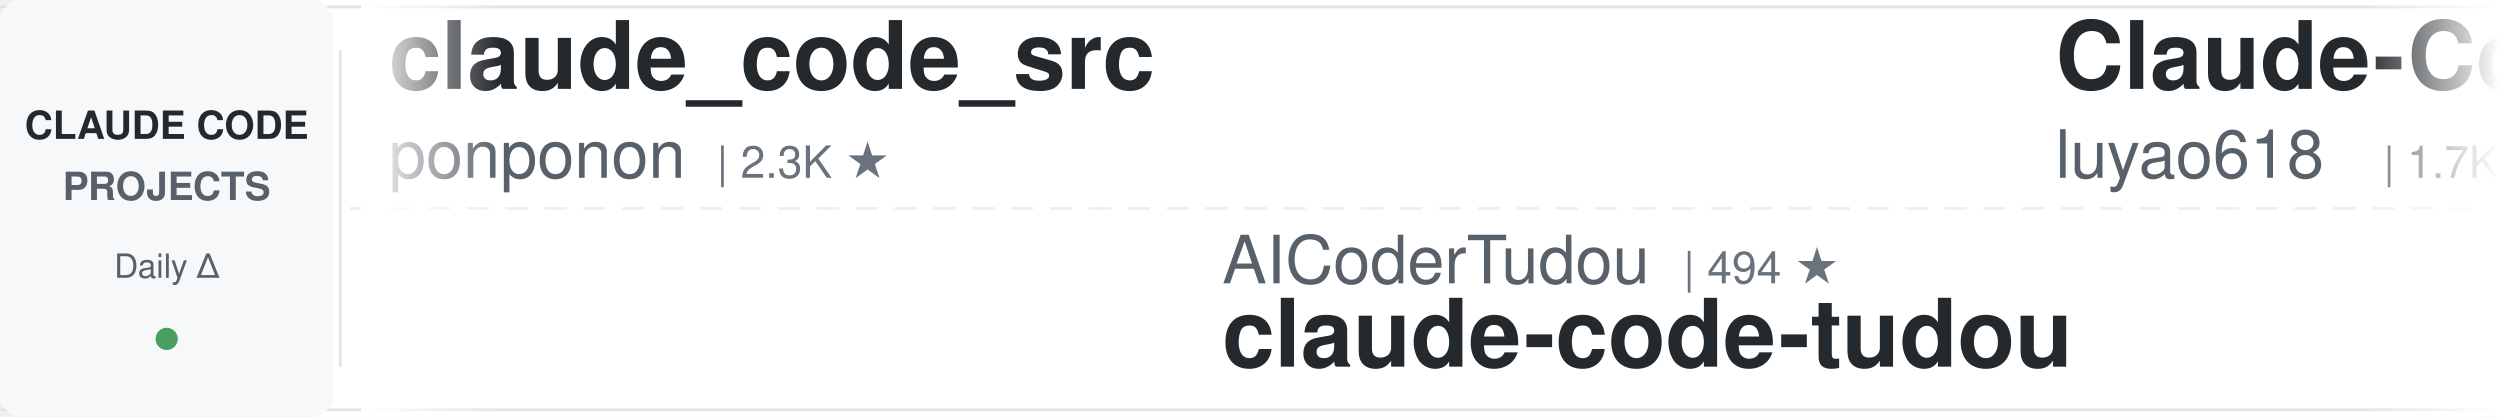
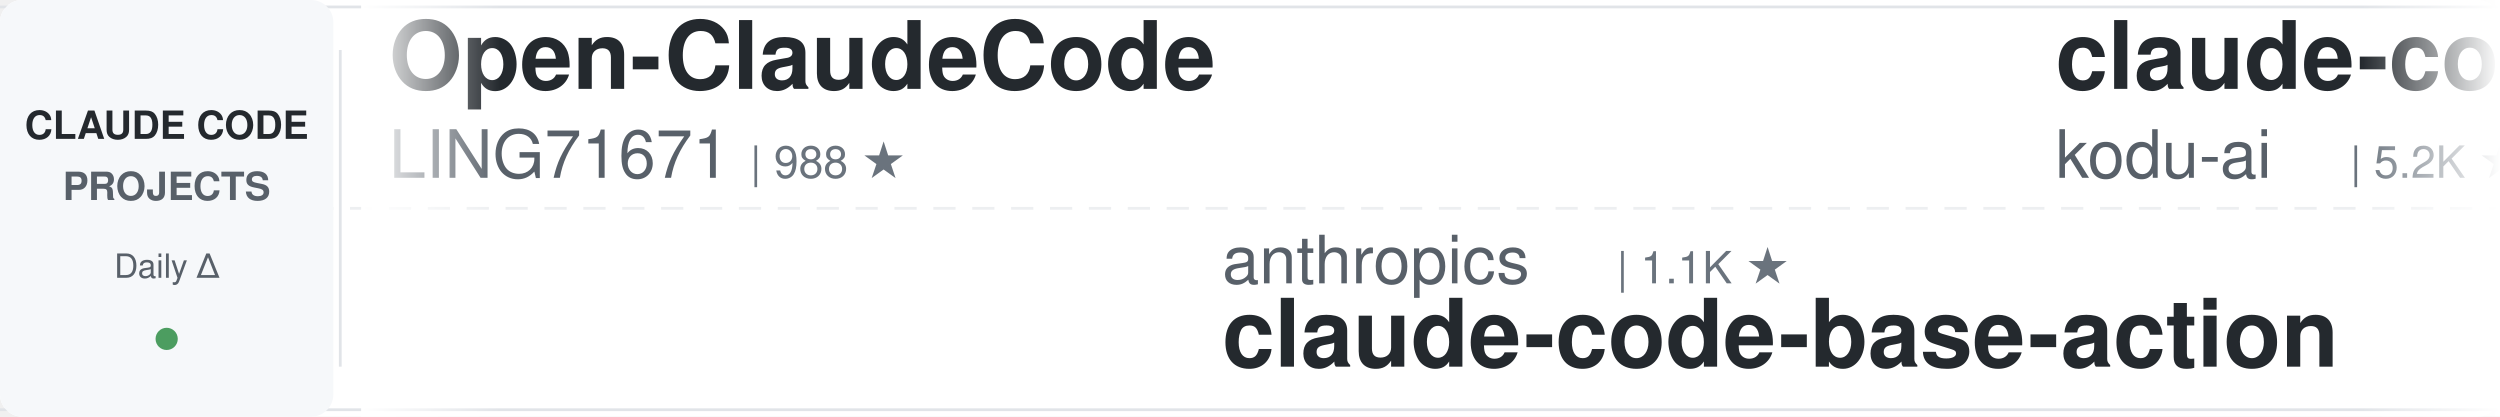
<svg xmlns="http://www.w3.org/2000/svg" width="900" height="150">
  <defs>
    <linearGradient id="leftFade" x1="0%" y1="0%" x2="100%" y2="0%">
      <stop offset="0%" style="stop-color:#ffffff;stop-opacity:1" />
      <stop offset="100%" style="stop-color:#ffffff;stop-opacity:0" />
    </linearGradient>
    <linearGradient id="rightFade" x1="0%" y1="0%" x2="100%" y2="0%">
      <stop offset="0%" style="stop-color:#ffffff;stop-opacity:0" />
      <stop offset="100%" style="stop-color:#ffffff;stop-opacity:1" />
    </linearGradient>
  </defs>
  <rect width="900" height="150" fill="#ffffff" rx="8" />
  <rect x="0" y="2" width="900" height="1" fill="#e1e4e8" />
  <rect x="0" y="147" width="900" height="1" fill="#e1e4e8" />
  <line x1="0" y1="75" x2="900" y2="75" stroke="#e1e4e8" stroke-width="1" stroke-dasharray="8 6" opacity="0.6" />
  <rect x="0" y="0" width="120" height="150" fill="#f6f8fa" rx="8" />
  <text x="60" y="50" font-family="-apple-system, BlinkMacSystemFont, 'Segoe UI', Helvetica, Arial, sans-serif" font-size="14" font-weight="600" fill="#24292e" text-anchor="middle">CLAUDE CODE</text>
  <text x="60" y="72" font-family="-apple-system, BlinkMacSystemFont, 'Segoe UI', Helvetica, Arial, sans-serif" font-size="14" font-weight="600" fill="#586069" text-anchor="middle">PROJECTS</text>
  <text x="60" y="100" font-family="-apple-system, BlinkMacSystemFont, 'Segoe UI', Helvetica, Arial, sans-serif" font-size="12" font-weight="500" fill="#586069" text-anchor="middle">Daily Δ</text>
  <circle cx="60" cy="122" r="4" fill="#22863a" opacity="0.8" />
  <rect x="122" y="18" width="1" height="114" fill="#e1e4e8" />
  <clipPath id="tickerClip">
    <rect x="130" y="0" width="770" height="150" />
  </clipPath>
  <g clip-path="url(#tickerClip)">
    <g id="tickerItems">
      <animateTransform attributeName="transform" attributeType="XML" type="translate" from="0 0" to="-3000 0" dur="54s" repeatCount="indefinite" />
      <g transform="translate(0, 0)">
-         <text x="140" y="32" font-family="-apple-system, BlinkMacSystemFont, 'Segoe UI', Helvetica, Arial, sans-serif" font-size="34" font-weight="600" fill="#24292e">claude_code_src</text>
-         <text x="140" y="64" font-family="-apple-system, BlinkMacSystemFont, 'Segoe UI', Helvetica, Arial, sans-serif" font-size="24" font-weight="400" fill="#586069">ponponon</text>
-         <text x="258" y="64" font-family="-apple-system, BlinkMacSystemFont, 'Segoe UI', Helvetica, Arial, sans-serif" font-size="16" font-weight="500" fill="#6a737d">| 2.3K ★</text>
+         <text x="140" y="32" font-family="-apple-system, BlinkMacSystemFont, 'Segoe UI', Helvetica, Arial, sans-serif" font-size="34" font-weight="600" fill="#24292e">Open-ClaudeCode</text>
+         <text x="140" y="64" font-family="-apple-system, BlinkMacSystemFont, 'Segoe UI', Helvetica, Arial, sans-serif" font-size="24" font-weight="400" fill="#586069">LING71671</text>
+         <text x="270" y="64" font-family="-apple-system, BlinkMacSystemFont, 'Segoe UI', Helvetica, Arial, sans-serif" font-size="16" font-weight="500" fill="#6a737d">| 988 ★</text>
      </g>
      <g transform="translate(300, 0)">
-         <text x="140" y="102" font-family="-apple-system, BlinkMacSystemFont, 'Segoe UI', Helvetica, Arial, sans-serif" font-size="24" font-weight="400" fill="#586069">AICoderTudou</text>
-         <text x="306" y="102" font-family="-apple-system, BlinkMacSystemFont, 'Segoe UI', Helvetica, Arial, sans-serif" font-size="16" font-weight="500" fill="#6a737d">| 494 ★</text>
-         <text x="140" y="132" font-family="-apple-system, BlinkMacSystemFont, 'Segoe UI', Helvetica, Arial, sans-serif" font-size="34" font-weight="600" fill="#24292e">claude-code-tudou</text>
+         <text x="140" y="102" font-family="-apple-system, BlinkMacSystemFont, 'Segoe UI', Helvetica, Arial, sans-serif" font-size="24" font-weight="400" fill="#586069">anthropics</text>
+         <text x="282" y="102" font-family="-apple-system, BlinkMacSystemFont, 'Segoe UI', Helvetica, Arial, sans-serif" font-size="16" font-weight="500" fill="#6a737d">| 1.1K ★</text>
+         <text x="140" y="132" font-family="-apple-system, BlinkMacSystemFont, 'Segoe UI', Helvetica, Arial, sans-serif" font-size="34" font-weight="600" fill="#24292e">claude-code-base-action</text>
      </g>
      <g transform="translate(600, 0)">
-         <text x="140" y="32" font-family="-apple-system, BlinkMacSystemFont, 'Segoe UI', Helvetica, Arial, sans-serif" font-size="34" font-weight="600" fill="#24292e">Claude-Code-Source-Study</text>
-         <text x="140" y="64" font-family="-apple-system, BlinkMacSystemFont, 'Segoe UI', Helvetica, Arial, sans-serif" font-size="24" font-weight="400" fill="#586069">luyao618</text>
-         <text x="258" y="64" font-family="-apple-system, BlinkMacSystemFont, 'Segoe UI', Helvetica, Arial, sans-serif" font-size="16" font-weight="500" fill="#6a737d">| 1.7K ★</text>
+         <text x="140" y="32" font-family="-apple-system, BlinkMacSystemFont, 'Segoe UI', Helvetica, Arial, sans-serif" font-size="34" font-weight="600" fill="#24292e">claude-coder</text>
+         <text x="140" y="64" font-family="-apple-system, BlinkMacSystemFont, 'Segoe UI', Helvetica, Arial, sans-serif" font-size="24" font-weight="400" fill="#586069">kodu-ai</text>
+         <text x="246" y="64" font-family="-apple-system, BlinkMacSystemFont, 'Segoe UI', Helvetica, Arial, sans-serif" font-size="16" font-weight="500" fill="#6a737d">| 5.2K ★</text>
      </g>
      <g transform="translate(900, 0)">
-         <text x="140" y="102" font-family="-apple-system, BlinkMacSystemFont, 'Segoe UI', Helvetica, Arial, sans-serif" font-size="24" font-weight="400" fill="#586069">oboard</text>
-         <text x="234" y="102" font-family="-apple-system, BlinkMacSystemFont, 'Segoe UI', Helvetica, Arial, sans-serif" font-size="16" font-weight="500" fill="#6a737d">| 3.3K ★</text>
-         <text x="140" y="132" font-family="-apple-system, BlinkMacSystemFont, 'Segoe UI', Helvetica, Arial, sans-serif" font-size="34" font-weight="600" fill="#24292e">claude-code-rev</text>
+         <text x="140" y="102" font-family="-apple-system, BlinkMacSystemFont, 'Segoe UI', Helvetica, Arial, sans-serif" font-size="24" font-weight="400" fill="#586069">huangjia2019</text>
+         <text x="306" y="102" font-family="-apple-system, BlinkMacSystemFont, 'Segoe UI', Helvetica, Arial, sans-serif" font-size="16" font-weight="500" fill="#6a737d">| 1.2K ★</text>
+         <text x="140" y="132" font-family="-apple-system, BlinkMacSystemFont, 'Segoe UI', Helvetica, Arial, sans-serif" font-size="34" font-weight="600" fill="#24292e">claude-code-engineering</text>
      </g>
      <g transform="translate(1200, 0)">
-         <text x="140" y="32" font-family="-apple-system, BlinkMacSystemFont, 'Segoe UI', Helvetica, Arial, sans-serif" font-size="34" font-weight="600" fill="#24292e">claude-code-hooks-master...</text>
+         <text x="140" y="32" font-family="-apple-system, BlinkMacSystemFont, 'Segoe UI', Helvetica, Arial, sans-serif" font-size="34" font-weight="600" fill="#24292e">pi-vs-claude-code</text>
        <text x="140" y="64" font-family="-apple-system, BlinkMacSystemFont, 'Segoe UI', Helvetica, Arial, sans-serif" font-size="24" font-weight="400" fill="#586069">disler</text>
-         <text x="234" y="64" font-family="-apple-system, BlinkMacSystemFont, 'Segoe UI', Helvetica, Arial, sans-serif" font-size="16" font-weight="500" fill="#6a737d">| 4.0K ★</text>
+         <text x="234" y="64" font-family="-apple-system, BlinkMacSystemFont, 'Segoe UI', Helvetica, Arial, sans-serif" font-size="16" font-weight="500" fill="#6a737d">| 1.7K ★</text>
      </g>
      <g transform="translate(1500, 0)">
-         <text x="140" y="102" font-family="-apple-system, BlinkMacSystemFont, 'Segoe UI', Helvetica, Arial, sans-serif" font-size="24" font-weight="400" fill="#586069">Yuyz0112</text>
-         <text x="258" y="102" font-family="-apple-system, BlinkMacSystemFont, 'Segoe UI', Helvetica, Arial, sans-serif" font-size="16" font-weight="500" fill="#6a737d">| 2.4K ★</text>
-         <text x="140" y="132" font-family="-apple-system, BlinkMacSystemFont, 'Segoe UI', Helvetica, Arial, sans-serif" font-size="34" font-weight="600" fill="#24292e">claude-code-reverse</text>
+         <text x="140" y="102" font-family="-apple-system, BlinkMacSystemFont, 'Segoe UI', Helvetica, Arial, sans-serif" font-size="24" font-weight="400" fill="#586069">https-deeplearning-ai</text>
+         <text x="414" y="102" font-family="-apple-system, BlinkMacSystemFont, 'Segoe UI', Helvetica, Arial, sans-serif" font-size="16" font-weight="500" fill="#6a737d">| 563 ★</text>
+         <text x="140" y="132" font-family="-apple-system, BlinkMacSystemFont, 'Segoe UI', Helvetica, Arial, sans-serif" font-size="34" font-weight="600" fill="#24292e">sc-claude-code-files</text>
      </g>
      <g transform="translate(1800, 0)">
-         <text x="140" y="32" font-family="-apple-system, BlinkMacSystemFont, 'Segoe UI', Helvetica, Arial, sans-serif" font-size="34" font-weight="600" fill="#24292e">claude-code-engineering</text>
-         <text x="140" y="64" font-family="-apple-system, BlinkMacSystemFont, 'Segoe UI', Helvetica, Arial, sans-serif" font-size="24" font-weight="400" fill="#586069">huangjia2019</text>
-         <text x="306" y="64" font-family="-apple-system, BlinkMacSystemFont, 'Segoe UI', Helvetica, Arial, sans-serif" font-size="16" font-weight="500" fill="#6a737d">| 1.2K ★</text>
+         <text x="140" y="32" font-family="-apple-system, BlinkMacSystemFont, 'Segoe UI', Helvetica, Arial, sans-serif" font-size="34" font-weight="600" fill="#24292e">claude-code-guide</text>
+         <text x="140" y="64" font-family="-apple-system, BlinkMacSystemFont, 'Segoe UI', Helvetica, Arial, sans-serif" font-size="24" font-weight="400" fill="#586069">zebbern</text>
+         <text x="246" y="64" font-family="-apple-system, BlinkMacSystemFont, 'Segoe UI', Helvetica, Arial, sans-serif" font-size="16" font-weight="500" fill="#6a737d">| 4.7K ★</text>
      </g>
      <g transform="translate(2100, 0)">
-         <text x="140" y="102" font-family="-apple-system, BlinkMacSystemFont, 'Segoe UI', Helvetica, Arial, sans-serif" font-size="24" font-weight="400" fill="#586069">disler</text>
-         <text x="234" y="102" font-family="-apple-system, BlinkMacSystemFont, 'Segoe UI', Helvetica, Arial, sans-serif" font-size="16" font-weight="500" fill="#6a737d">| 1.7K ★</text>
-         <text x="140" y="132" font-family="-apple-system, BlinkMacSystemFont, 'Segoe UI', Helvetica, Arial, sans-serif" font-size="34" font-weight="600" fill="#24292e">pi-vs-claude-code</text>
+         <text x="140" y="102" font-family="-apple-system, BlinkMacSystemFont, 'Segoe UI', Helvetica, Arial, sans-serif" font-size="24" font-weight="400" fill="#586069">xu-xiang</text>
+         <text x="258" y="102" font-family="-apple-system, BlinkMacSystemFont, 'Segoe UI', Helvetica, Arial, sans-serif" font-size="16" font-weight="500" fill="#6a737d">| 2.0K ★</text>
+         <text x="140" y="132" font-family="-apple-system, BlinkMacSystemFont, 'Segoe UI', Helvetica, Arial, sans-serif" font-size="34" font-weight="600" fill="#24292e">everything-claude-code-z...</text>
      </g>
      <g transform="translate(2400, 0)">
-         <text x="140" y="32" font-family="-apple-system, BlinkMacSystemFont, 'Segoe UI', Helvetica, Arial, sans-serif" font-size="34" font-weight="600" fill="#24292e">edmunds-claude-code</text>
-         <text x="140" y="64" font-family="-apple-system, BlinkMacSystemFont, 'Segoe UI', Helvetica, Arial, sans-serif" font-size="24" font-weight="400" fill="#586069">edmund-io</text>
-         <text x="270" y="64" font-family="-apple-system, BlinkMacSystemFont, 'Segoe UI', Helvetica, Arial, sans-serif" font-size="16" font-weight="500" fill="#6a737d">| 1.5K ★</text>
+         <text x="140" y="32" font-family="-apple-system, BlinkMacSystemFont, 'Segoe UI', Helvetica, Arial, sans-serif" font-size="34" font-weight="600" fill="#24292e">oh-my-claudecode</text>
+         <text x="140" y="64" font-family="-apple-system, BlinkMacSystemFont, 'Segoe UI', Helvetica, Arial, sans-serif" font-size="24" font-weight="400" fill="#586069">Yeachan-Heo</text>
+         <text x="294" y="64" font-family="-apple-system, BlinkMacSystemFont, 'Segoe UI', Helvetica, Arial, sans-serif" font-size="16" font-weight="500" fill="#6a737d">| 40.8K ★</text>
      </g>
      <g transform="translate(2700, 0)">
-         <text x="140" y="102" font-family="-apple-system, BlinkMacSystemFont, 'Segoe UI', Helvetica, Arial, sans-serif" font-size="24" font-weight="400" fill="#586069">diet103</text>
-         <text x="246" y="102" font-family="-apple-system, BlinkMacSystemFont, 'Segoe UI', Helvetica, Arial, sans-serif" font-size="16" font-weight="500" fill="#6a737d">| 10.1K ★</text>
-         <text x="140" y="132" font-family="-apple-system, BlinkMacSystemFont, 'Segoe UI', Helvetica, Arial, sans-serif" font-size="34" font-weight="600" fill="#24292e">claude-code-infrastructu...</text>
+         <text x="140" y="102" font-family="-apple-system, BlinkMacSystemFont, 'Segoe UI', Helvetica, Arial, sans-serif" font-size="24" font-weight="400" fill="#586069">anthropics</text>
+         <text x="282" y="102" font-family="-apple-system, BlinkMacSystemFont, 'Segoe UI', Helvetica, Arial, sans-serif" font-size="16" font-weight="500" fill="#6a737d">| 9.9K ★</text>
+         <text x="140" y="132" font-family="-apple-system, BlinkMacSystemFont, 'Segoe UI', Helvetica, Arial, sans-serif" font-size="34" font-weight="600" fill="#24292e">claude-code-action</text>
      </g>
      <g transform="translate(3000, 0)">
-         <text x="140" y="32" font-family="-apple-system, BlinkMacSystemFont, 'Segoe UI', Helvetica, Arial, sans-serif" font-size="34" font-weight="600" fill="#24292e">claude_code_src</text>
-         <text x="140" y="64" font-family="-apple-system, BlinkMacSystemFont, 'Segoe UI', Helvetica, Arial, sans-serif" font-size="24" font-weight="400" fill="#586069">ponponon</text>
-         <text x="258" y="64" font-family="-apple-system, BlinkMacSystemFont, 'Segoe UI', Helvetica, Arial, sans-serif" font-size="16" font-weight="500" fill="#6a737d">| 2.3K ★</text>
+         <text x="140" y="32" font-family="-apple-system, BlinkMacSystemFont, 'Segoe UI', Helvetica, Arial, sans-serif" font-size="34" font-weight="600" fill="#24292e">Open-ClaudeCode</text>
+         <text x="140" y="64" font-family="-apple-system, BlinkMacSystemFont, 'Segoe UI', Helvetica, Arial, sans-serif" font-size="24" font-weight="400" fill="#586069">LING71671</text>
+         <text x="270" y="64" font-family="-apple-system, BlinkMacSystemFont, 'Segoe UI', Helvetica, Arial, sans-serif" font-size="16" font-weight="500" fill="#6a737d">| 988 ★</text>
      </g>
      <g transform="translate(3300, 0)">
-         <text x="140" y="102" font-family="-apple-system, BlinkMacSystemFont, 'Segoe UI', Helvetica, Arial, sans-serif" font-size="24" font-weight="400" fill="#586069">AICoderTudou</text>
-         <text x="306" y="102" font-family="-apple-system, BlinkMacSystemFont, 'Segoe UI', Helvetica, Arial, sans-serif" font-size="16" font-weight="500" fill="#6a737d">| 494 ★</text>
-         <text x="140" y="132" font-family="-apple-system, BlinkMacSystemFont, 'Segoe UI', Helvetica, Arial, sans-serif" font-size="34" font-weight="600" fill="#24292e">claude-code-tudou</text>
+         <text x="140" y="102" font-family="-apple-system, BlinkMacSystemFont, 'Segoe UI', Helvetica, Arial, sans-serif" font-size="24" font-weight="400" fill="#586069">anthropics</text>
+         <text x="282" y="102" font-family="-apple-system, BlinkMacSystemFont, 'Segoe UI', Helvetica, Arial, sans-serif" font-size="16" font-weight="500" fill="#6a737d">| 1.1K ★</text>
+         <text x="140" y="132" font-family="-apple-system, BlinkMacSystemFont, 'Segoe UI', Helvetica, Arial, sans-serif" font-size="34" font-weight="600" fill="#24292e">claude-code-base-action</text>
      </g>
      <g transform="translate(3600, 0)">
-         <text x="140" y="32" font-family="-apple-system, BlinkMacSystemFont, 'Segoe UI', Helvetica, Arial, sans-serif" font-size="34" font-weight="600" fill="#24292e">Claude-Code-Source-Study</text>
-         <text x="140" y="64" font-family="-apple-system, BlinkMacSystemFont, 'Segoe UI', Helvetica, Arial, sans-serif" font-size="24" font-weight="400" fill="#586069">luyao618</text>
-         <text x="258" y="64" font-family="-apple-system, BlinkMacSystemFont, 'Segoe UI', Helvetica, Arial, sans-serif" font-size="16" font-weight="500" fill="#6a737d">| 1.7K ★</text>
+         <text x="140" y="32" font-family="-apple-system, BlinkMacSystemFont, 'Segoe UI', Helvetica, Arial, sans-serif" font-size="34" font-weight="600" fill="#24292e">claude-coder</text>
+         <text x="140" y="64" font-family="-apple-system, BlinkMacSystemFont, 'Segoe UI', Helvetica, Arial, sans-serif" font-size="24" font-weight="400" fill="#586069">kodu-ai</text>
+         <text x="246" y="64" font-family="-apple-system, BlinkMacSystemFont, 'Segoe UI', Helvetica, Arial, sans-serif" font-size="16" font-weight="500" fill="#6a737d">| 5.2K ★</text>
      </g>
      <g transform="translate(3900, 0)">
-         <text x="140" y="102" font-family="-apple-system, BlinkMacSystemFont, 'Segoe UI', Helvetica, Arial, sans-serif" font-size="24" font-weight="400" fill="#586069">oboard</text>
-         <text x="234" y="102" font-family="-apple-system, BlinkMacSystemFont, 'Segoe UI', Helvetica, Arial, sans-serif" font-size="16" font-weight="500" fill="#6a737d">| 3.3K ★</text>
-         <text x="140" y="132" font-family="-apple-system, BlinkMacSystemFont, 'Segoe UI', Helvetica, Arial, sans-serif" font-size="34" font-weight="600" fill="#24292e">claude-code-rev</text>
+         <text x="140" y="102" font-family="-apple-system, BlinkMacSystemFont, 'Segoe UI', Helvetica, Arial, sans-serif" font-size="24" font-weight="400" fill="#586069">huangjia2019</text>
+         <text x="306" y="102" font-family="-apple-system, BlinkMacSystemFont, 'Segoe UI', Helvetica, Arial, sans-serif" font-size="16" font-weight="500" fill="#6a737d">| 1.2K ★</text>
+         <text x="140" y="132" font-family="-apple-system, BlinkMacSystemFont, 'Segoe UI', Helvetica, Arial, sans-serif" font-size="34" font-weight="600" fill="#24292e">claude-code-engineering</text>
      </g>
    </g>
  </g>
  <rect x="130" y="0" width="50" height="150" fill="url(#leftFade)" />
  <rect x="850" y="0" width="50" height="150" fill="url(#rightFade)" />
</svg>
